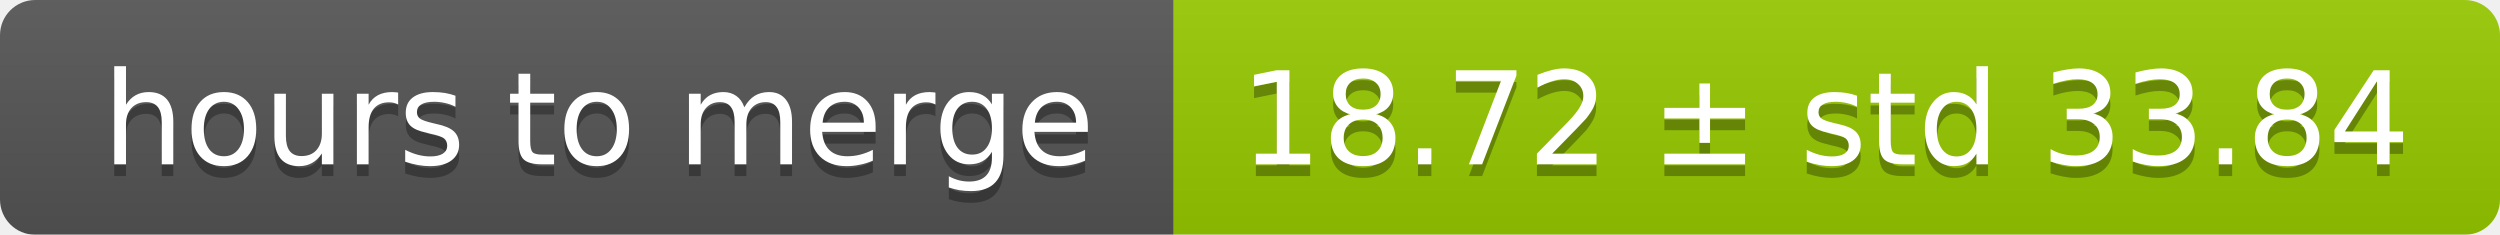
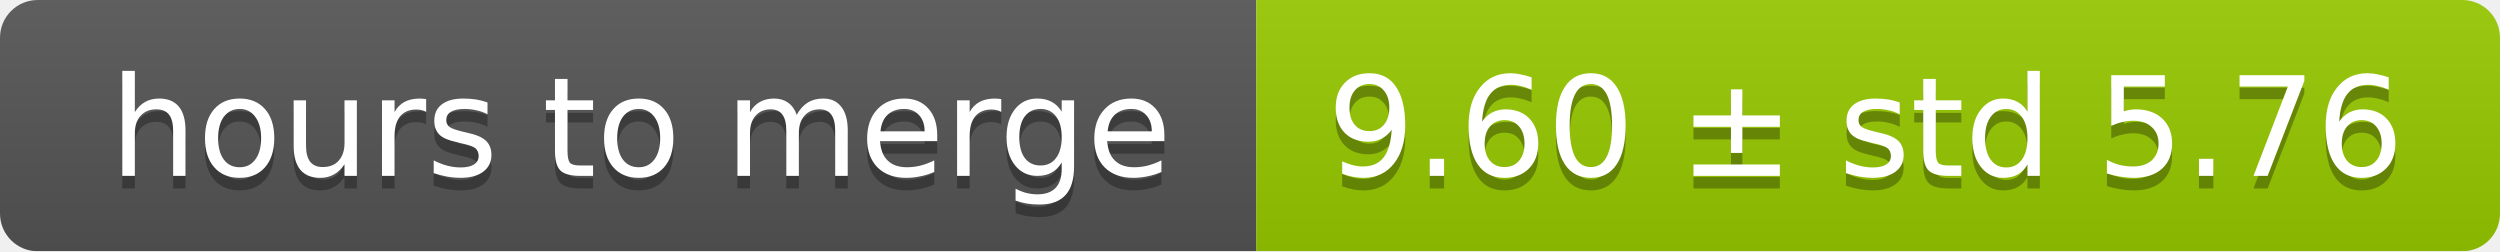
- <svg xmlns="http://www.w3.org/2000/svg" width="213" height="20">
+ <svg xmlns="http://www.w3.org/2000/svg" width="199" height="20">
  <linearGradient id="smooth" x2="0" y2="100%">
    <stop offset="0" stop-color="#bbb" stop-opacity=".1" />
    <stop offset="1" stop-opacity=".1" />
  </linearGradient>
  <mask id="round">
-     <rect width="213" height="20" rx="3" fill="#fff" />
+     <rect width="199" height="20" rx="3" fill="#fff" />
  </mask>
  <g mask="url(#round)">
    <rect width="100" height="20" fill="#555" />
-     <rect x="100" width="113" height="20" fill="#97ca00" />
-     <rect width="213" height="20" fill="url(#smooth)" />
+     <rect x="100" width="99" height="20" fill="#97ca00" />
+     <rect width="199" height="20" fill="url(#smooth)" />
  </g>
  <g fill="#fff" text-anchor="middle" font-family="DejaVu Sans,Verdana,Geneva,sans-serif" font-size="11">
    <text x="51" y="15" fill="#010101" fill-opacity=".3">hours to merge</text>
    <text x="51" y="14">hours to merge</text>
-     <text x="155.5" y="15" fill="#010101" fill-opacity=".3">18.72 ± std 33.84</text>
-     <text x="155.5" y="14">18.72 ± std 33.84</text>
+     <text x="148.5" y="15" fill="#010101" fill-opacity=".3">9.60 ± std 5.76</text>
+     <text x="148.5" y="14">9.60 ± std 5.76</text>
  </g>
</svg>
